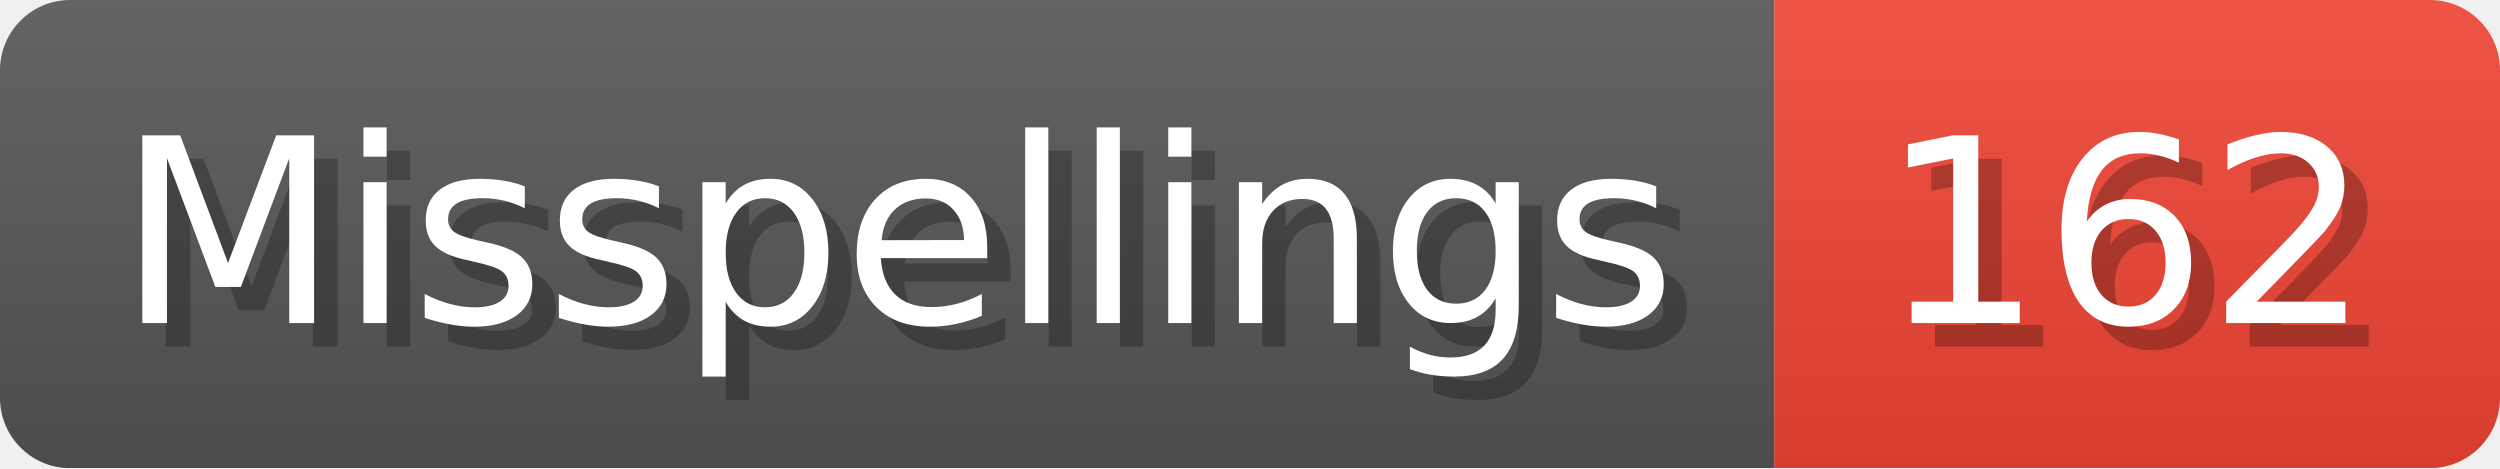
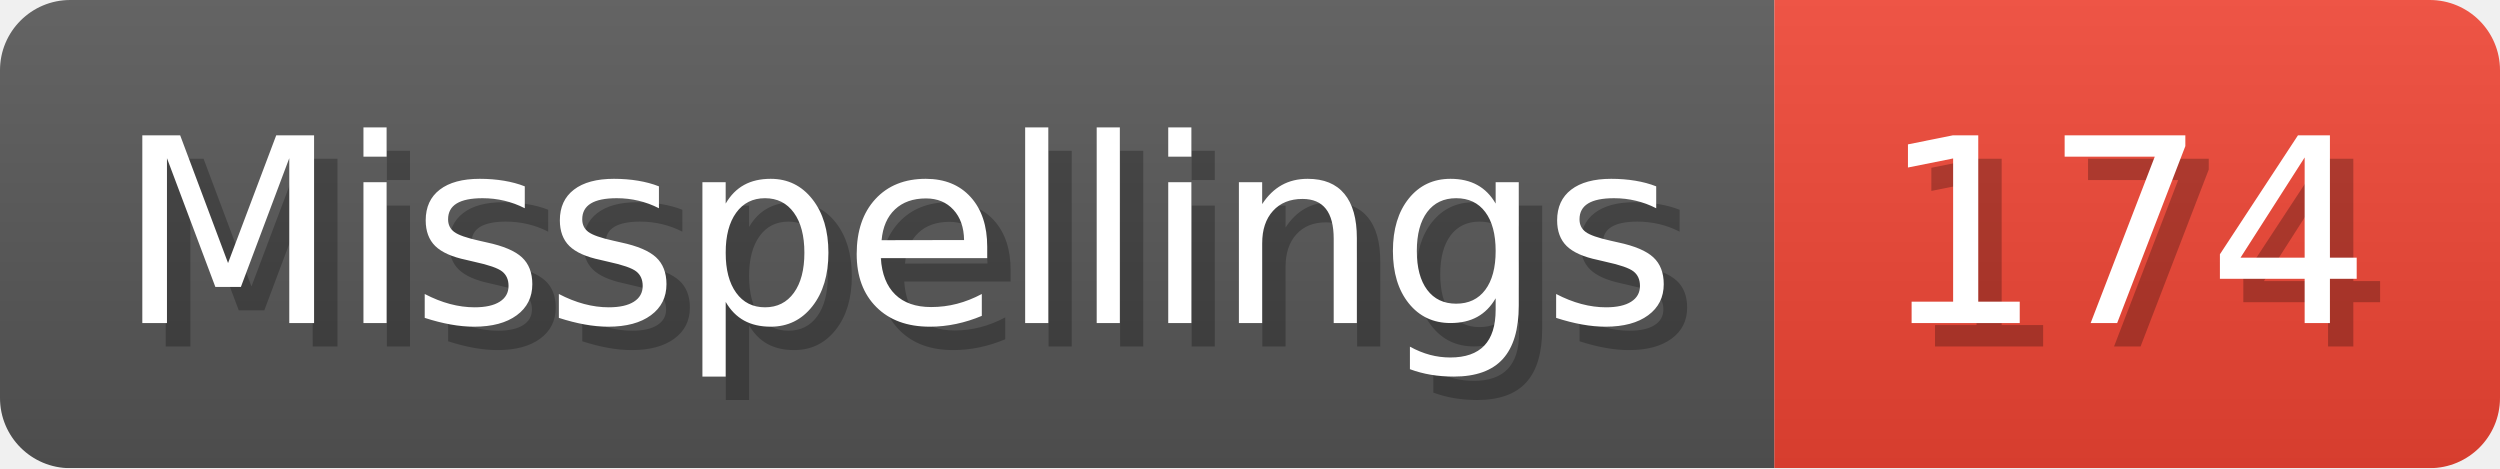
- <svg xmlns="http://www.w3.org/2000/svg" width="106.8" height="20" viewBox="0 0 1068 200" role="img" aria-label="Misspellings: 162">
+ <svg xmlns="http://www.w3.org/2000/svg" width="106.8" height="20" viewBox="0 0 1068 200" role="img" aria-label="Misspellings: 174">
  <linearGradient id="a" x2="0" y2="100%">
    <stop offset="0" stop-opacity=".1" stop-color="#EEE" />
    <stop offset="1" stop-opacity=".1" />
  </linearGradient>
  <mask id="m">
    <rect width="1068" height="200" rx="30" fill="#FFF" />
  </mask>
  <g mask="url(#m)">
    <rect width="758" height="200" fill="#555" />
    <rect width="310" height="200" fill="#E43" x="758" />
    <rect width="1068" height="200" fill="url(#a)" />
  </g>
  <g aria-hidden="true" fill="#fff" text-anchor="start" font-family="Verdana,DejaVu Sans,sans-serif" font-size="110">
    <text x="60" y="148" textLength="658" fill="#000" opacity="0.25">Misspellings</text>
    <text x="50" y="138" textLength="658">Misspellings</text>
-     <text x="813" y="148" textLength="210" fill="#000" opacity="0.25">162</text>
-     <text x="803" y="138" textLength="210">162</text>
+     <text x="813" y="148" textLength="210" fill="#000" opacity="0.25">174</text>
+     <text x="803" y="138" textLength="210">174</text>
  </g>
</svg>
